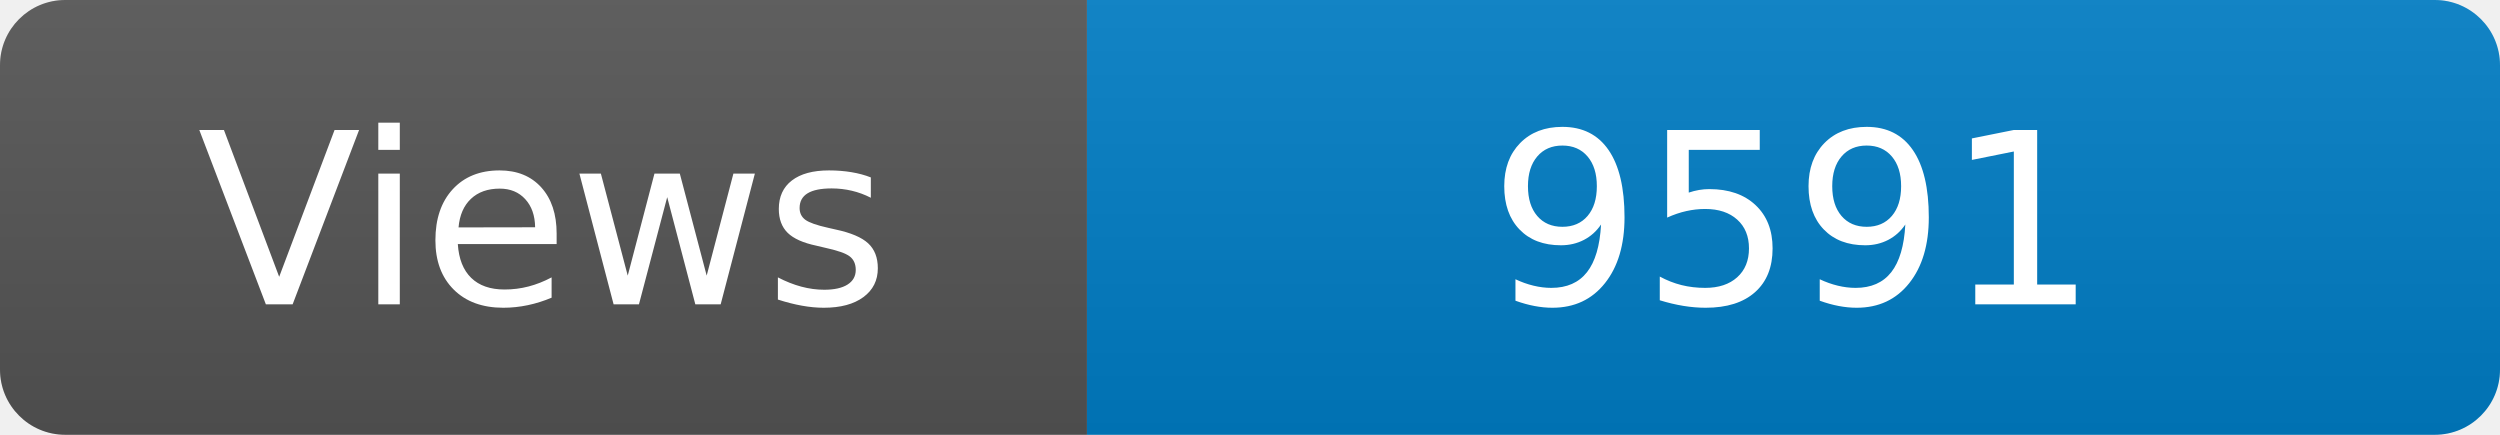
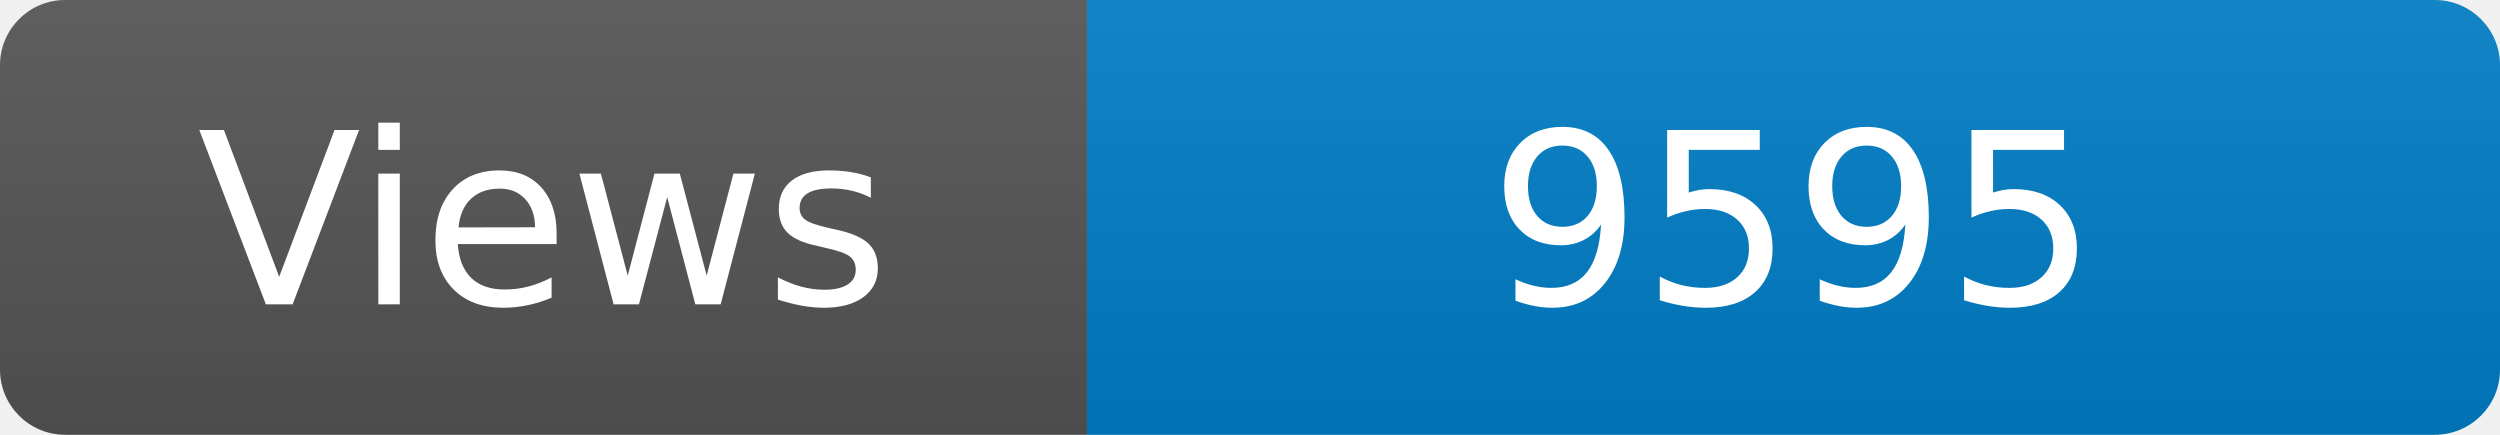
<svg xmlns="http://www.w3.org/2000/svg" width="115" height="20" role="img" aria-label="Maintained?: yes">
  <linearGradient id="s" x2="0" y2="100%">
    <stop offset="0" stop-color="#bbb" stop-opacity=".1" />
    <stop offset="1" stop-opacity=".1" />
  </linearGradient>
  <clipPath id="r">
    <rect width="115" height="20" rx="3" fill="#fff" />
  </clipPath>
  <g clip-path="url(#r)">
    <rect width="50" height="20" fill="#555" />
    <rect x="50" width="160" height="20" fill="#007ec6" />
    <rect width="115" height="20" fill="url(#s)" />
  </g>
  <g fill="#fff" text-anchor="middle" font-family="Verdana,Geneva,DejaVu Sans,sans-serif" font-size="110">
    <text x="250" y="140" transform="scale(.1)" fill="#fff">Views</text>
-     <text x="825" y="140" transform="scale(.1)" fill="#fff">9591</text>
+     <text x="825" y="140" transform="scale(.1)" fill="#fff">9595</text>
  </g>
</svg>
